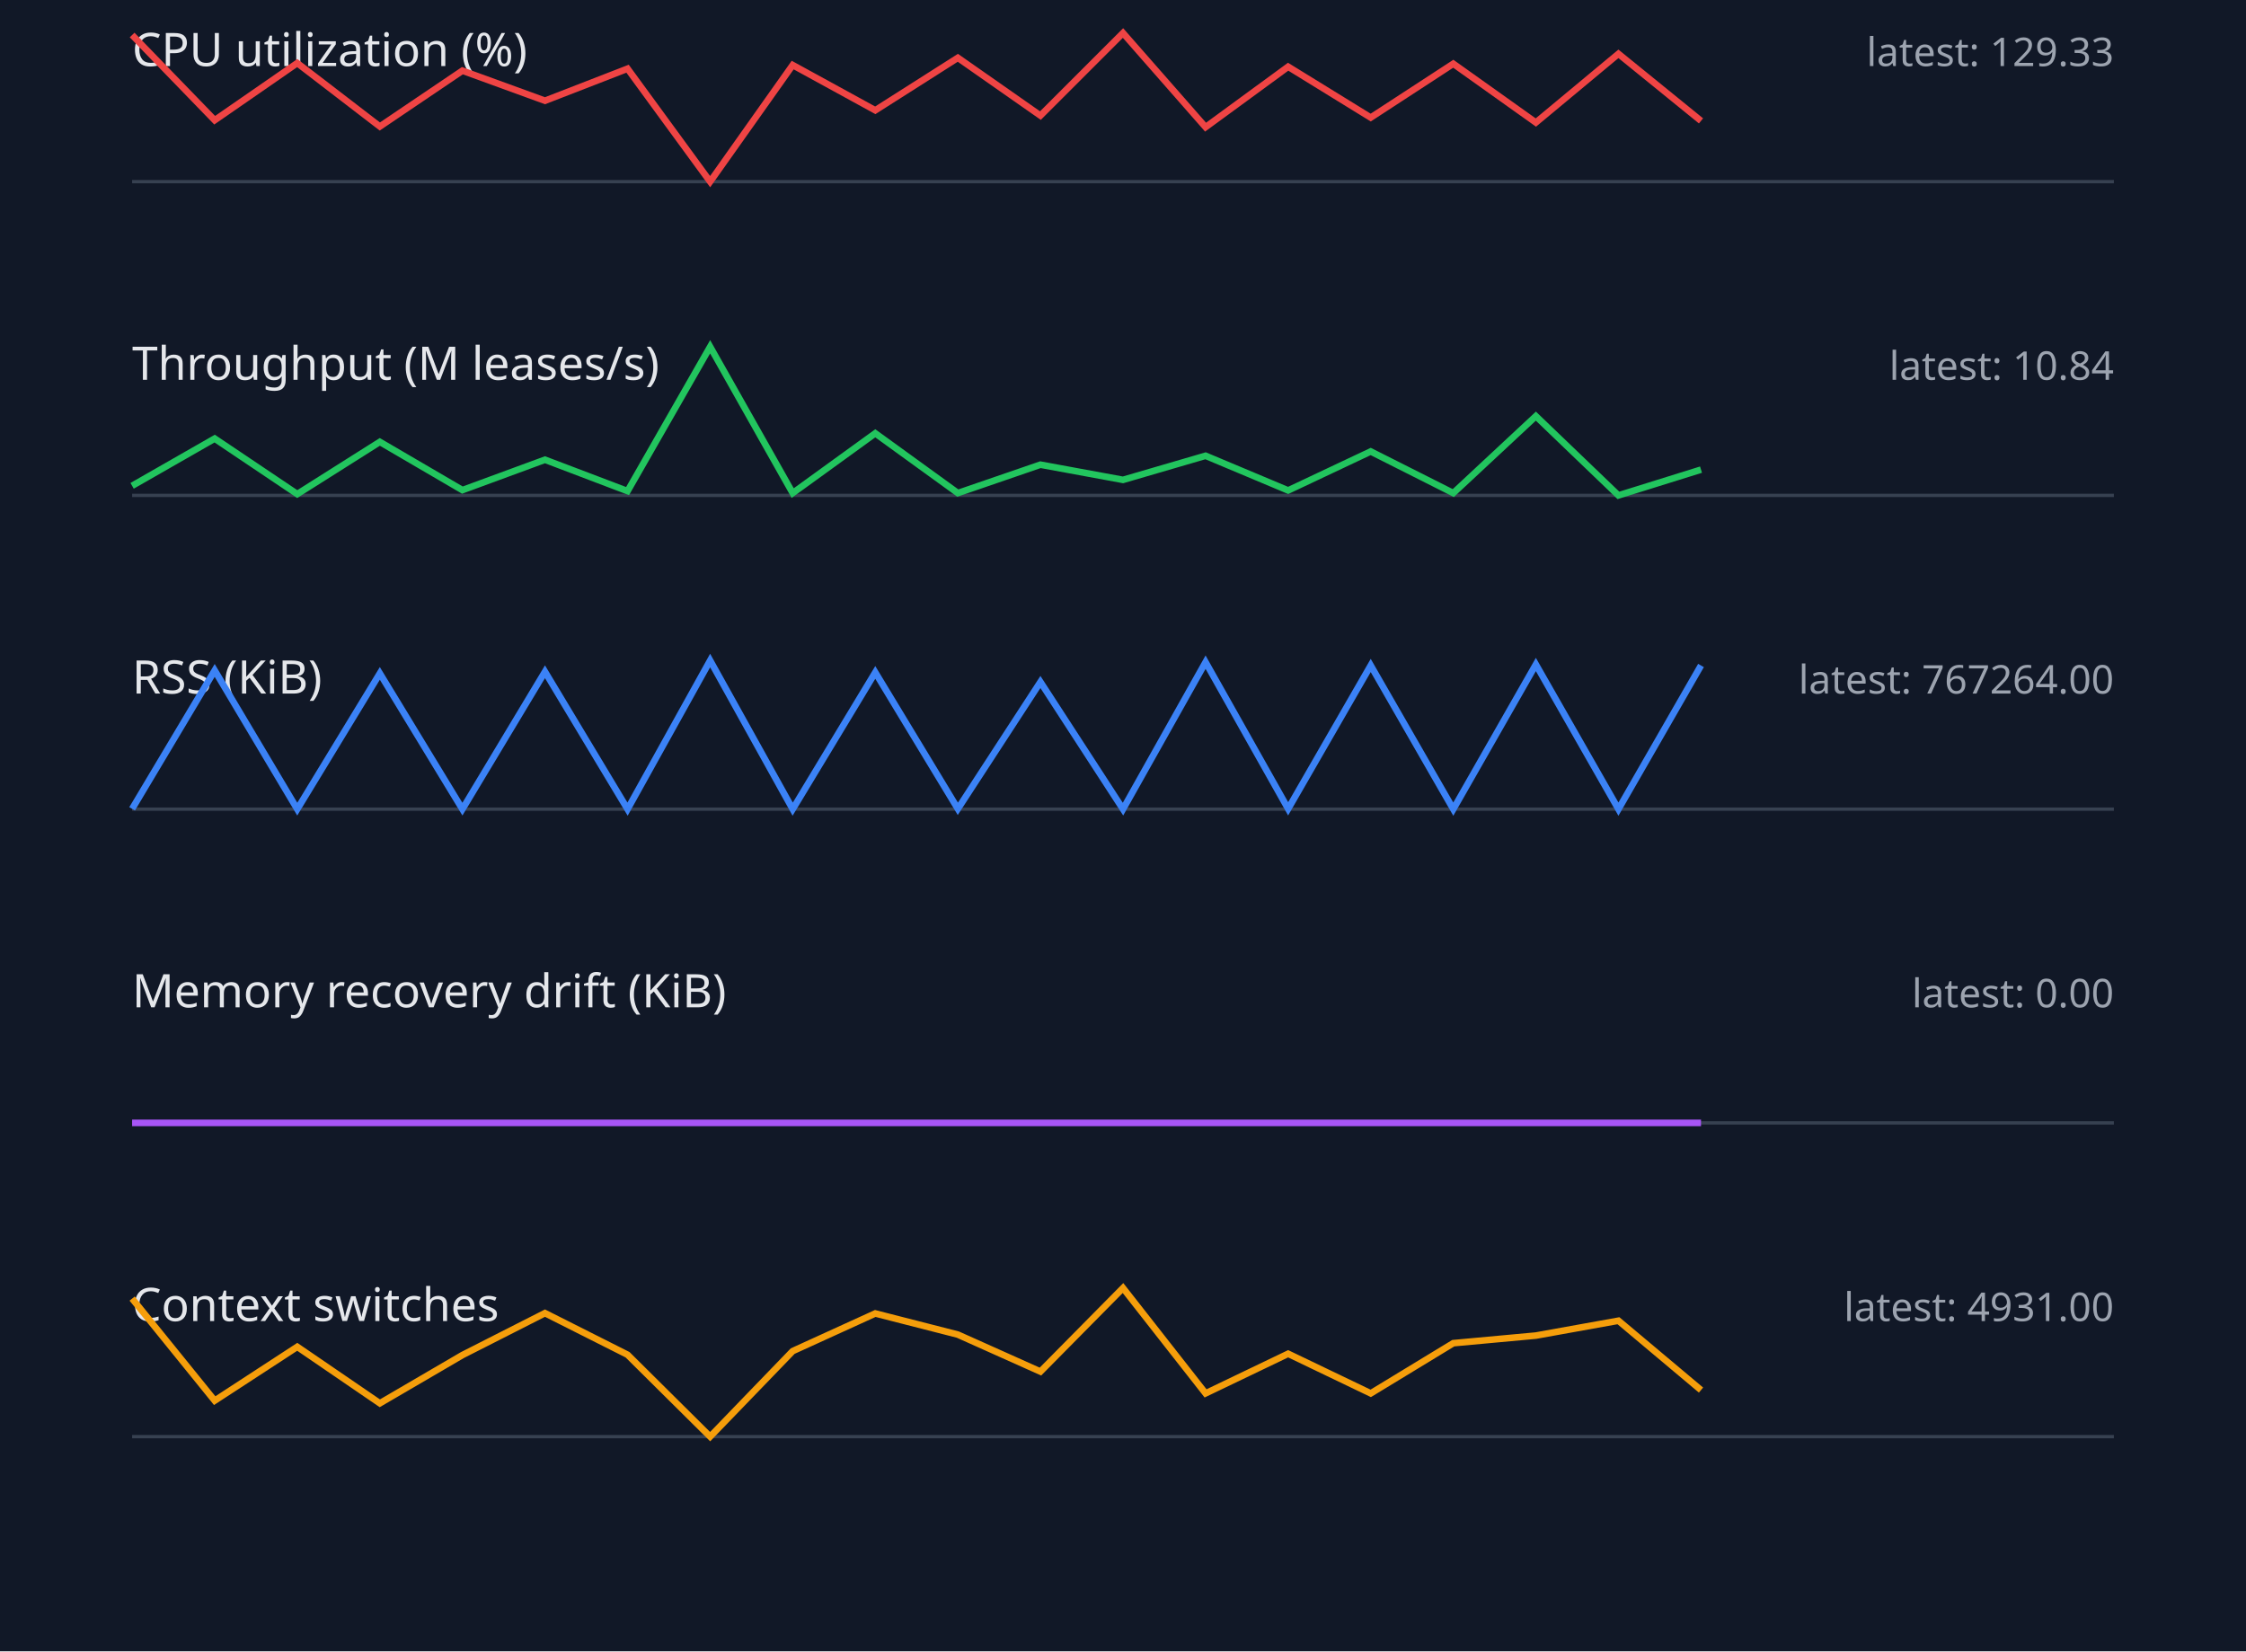
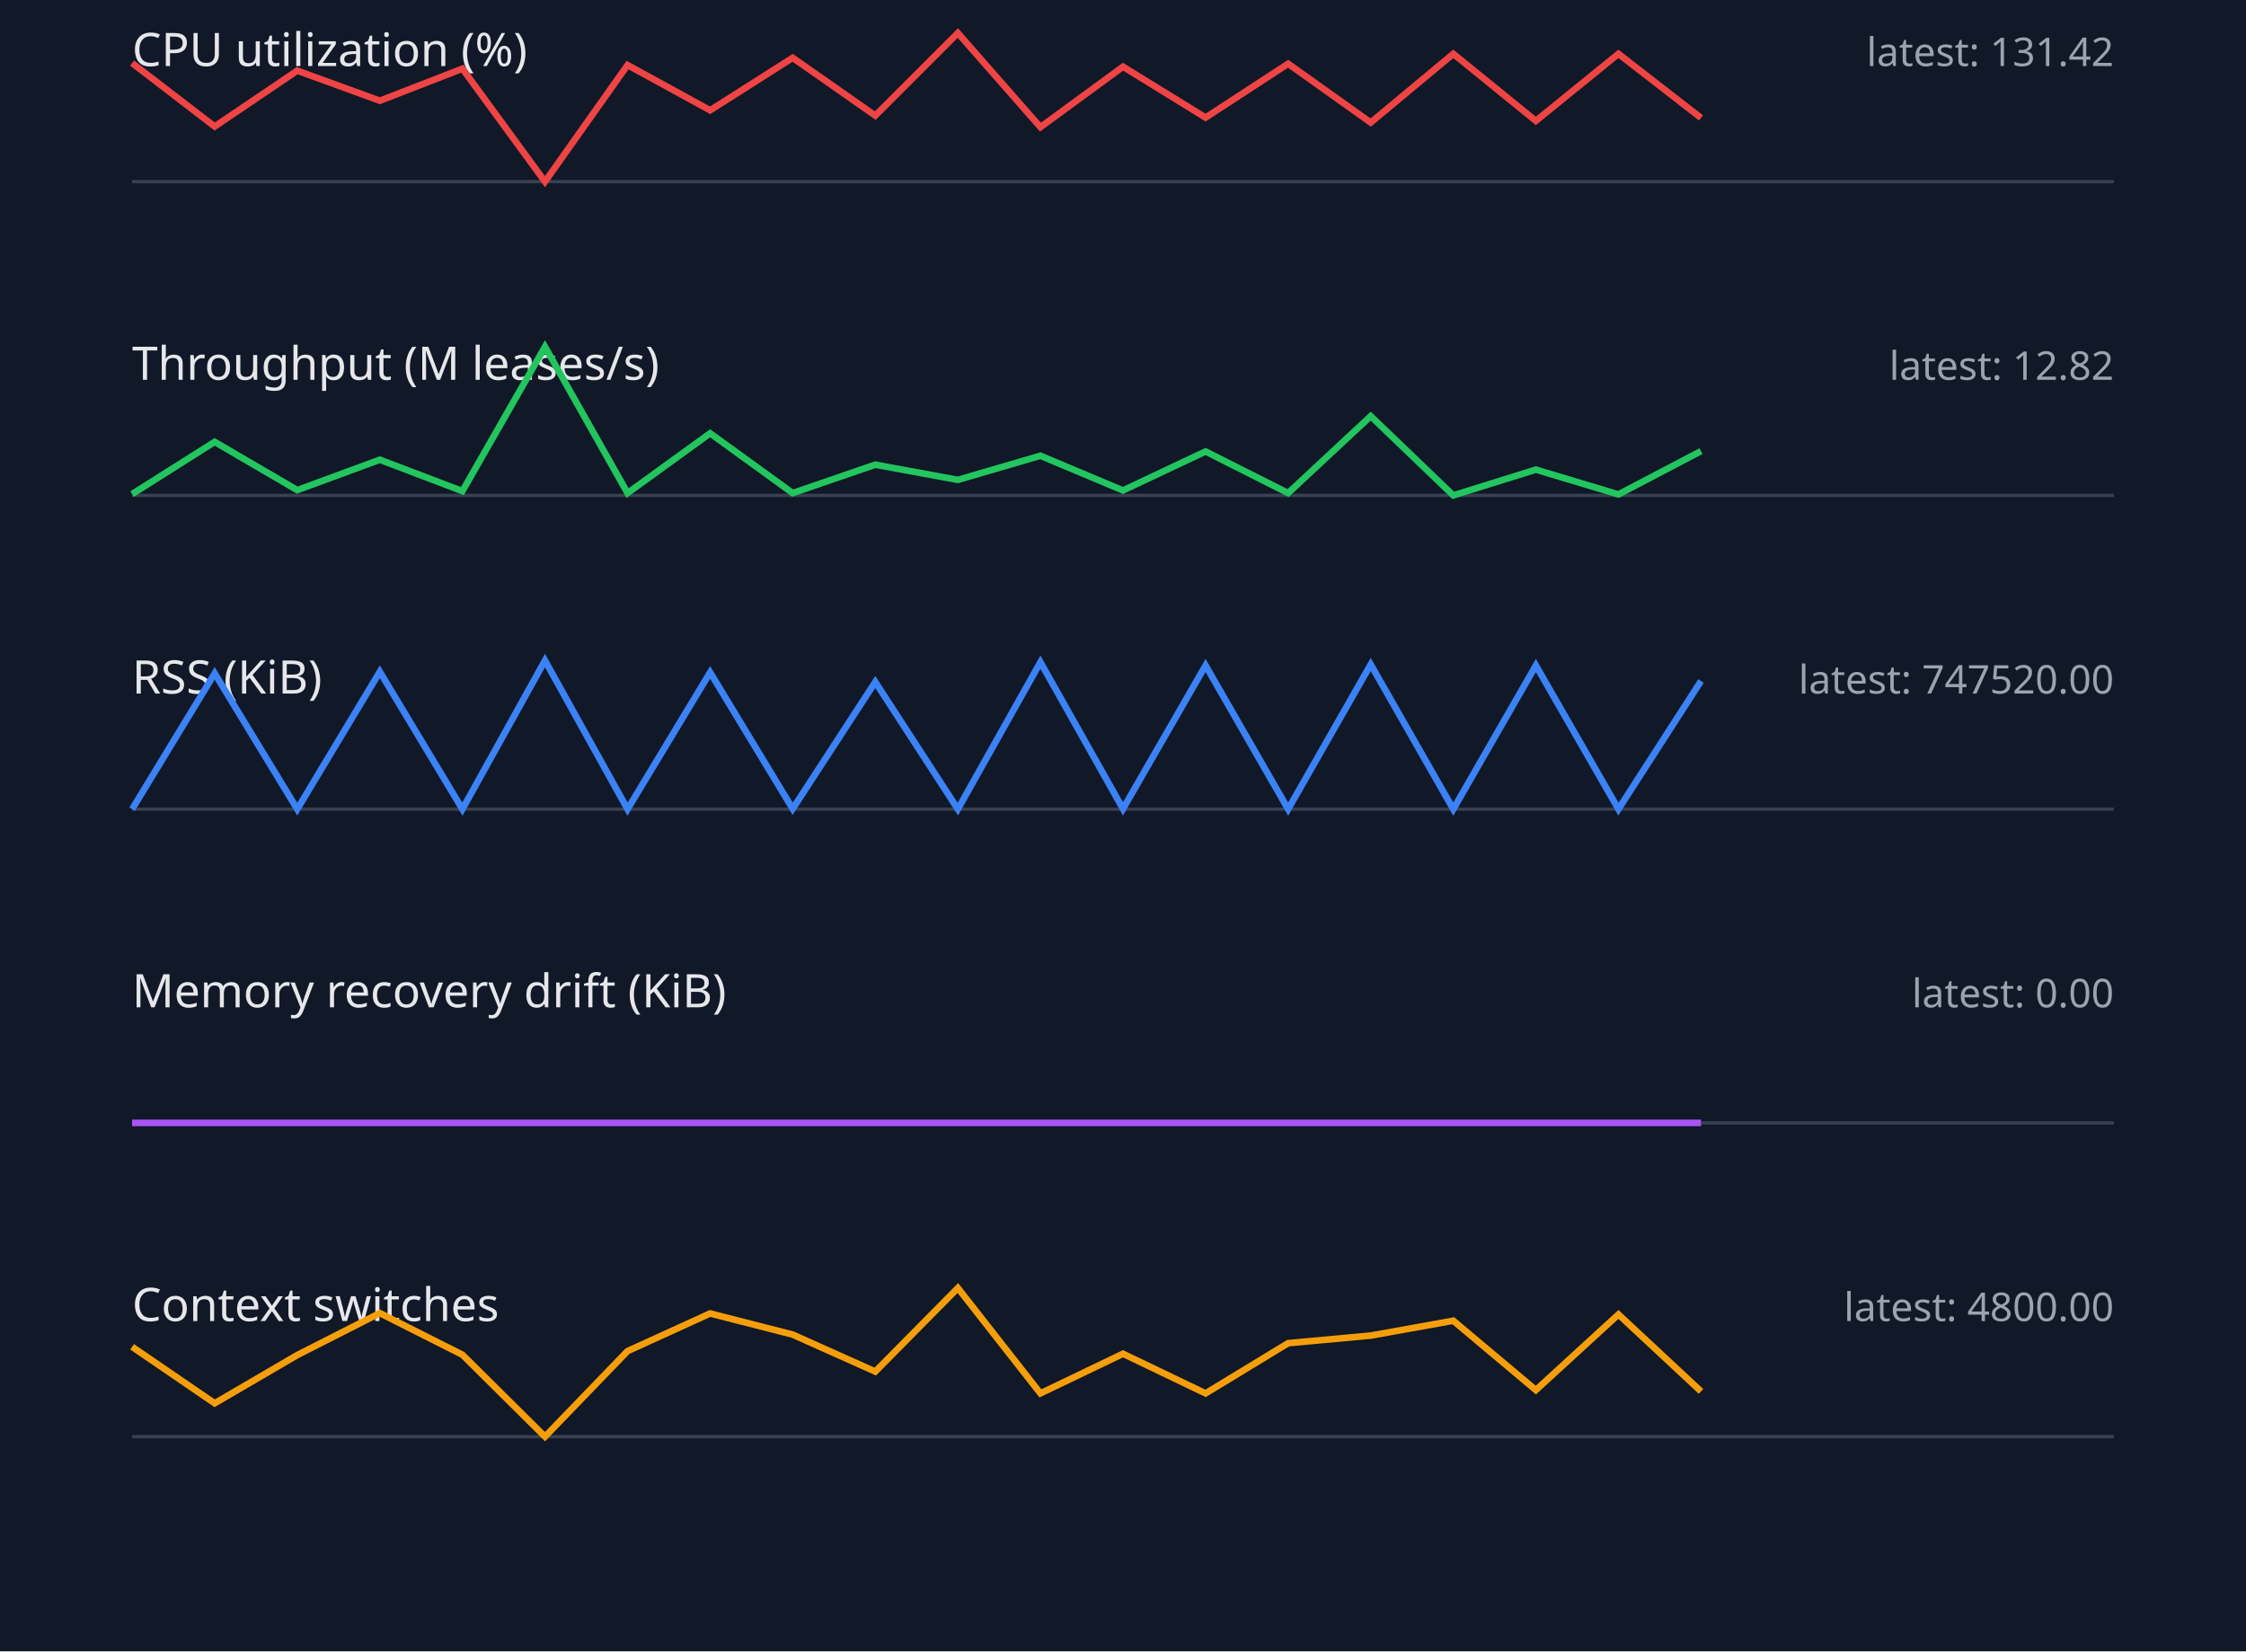
<svg xmlns="http://www.w3.org/2000/svg" width="680" height="500" viewBox="0 0 680 500">
  <style>.label{font:14px sans-serif;fill:#e5e7eb}.value{font:12px sans-serif;fill:#9ca3af}.axis{stroke:#374151}.series{fill:none;stroke-width:2}</style>
  <rect width="100%" height="100%" fill="#111827" />
  <text x="40" y="20" class="label">CPU utilization (%)</text>
-   <text x="640" y="20" text-anchor="end" class="value">latest: 129.33</text>
+   <text x="640" y="20" text-anchor="end" class="value">latest: 131.42</text>
  <line x1="40" y1="55" x2="640" y2="55" class="axis" />
-   <polyline points="40,10.6 65,36.4 90,19.1 115,38.3 140,21.4 165,30.5 190,20.8 215,55.0 240,19.7 265,33.4 290,17.5 315,35.0 340,10.0 365,38.5 390,20.2 415,35.6 440,19.3 465,37.1 490,16.3 515,36.6" stroke="#ef4444" class="series" />
+   <polyline points="40,19.1 65,38.3 90,21.4 115,30.5 140,20.8 165,55.0 190,19.7 215,33.4 240,17.5 265,35.0 290,10.0 315,38.5 340,20.2 365,35.6 390,19.3 415,37.1 440,16.3 465,36.6 490,16.3 515,35.7" stroke="#ef4444" class="series" />
  <text x="40" y="115" class="label">Throughput (M leases/s)</text>
-   <text x="640" y="115" text-anchor="end" class="value">latest: 10.84</text>
+   <text x="640" y="115" text-anchor="end" class="value">latest: 12.82</text>
  <line x1="40" y1="150" x2="640" y2="150" class="axis" />
-   <polyline points="40,147.1 65,132.8 90,149.6 115,133.8 140,148.4 165,139.2 190,148.7 215,105.0 240,149.3 265,131.2 290,149.3 315,140.7 340,145.3 365,138.0 390,148.5 415,136.7 440,149.3 465,126.0 490,150.0 515,142.2" stroke="#22c55e" class="series" />
+   <polyline points="40,149.6 65,133.8 90,148.4 115,139.2 140,148.7 165,105.0 190,149.3 215,131.2 240,149.3 265,140.7 290,145.3 315,138.0 340,148.5 365,136.7 390,149.3 415,126.0 440,150.0 465,142.2 490,149.7 515,136.6" stroke="#22c55e" class="series" />
  <text x="40" y="210" class="label">RSS (KiB)</text>
-   <text x="640" y="210" text-anchor="end" class="value">latest: 767264.00</text>
+   <text x="640" y="210" text-anchor="end" class="value">latest: 747520.00</text>
  <line x1="40" y1="245" x2="640" y2="245" class="axis" />
-   <polyline points="40,244.9 65,203.0 90,245.0 115,203.9 140,245.0 165,203.4 190,245.0 215,200.0 240,245.0 265,203.6 290,244.9 315,206.5 340,245.0 365,200.5 390,244.9 415,201.5 440,245.0 465,201.2 490,245.0 515,201.5" stroke="#3b82f6" class="series" />
+   <polyline points="40,245.0 65,203.9 90,245.0 115,203.4 140,245.0 165,200.0 190,245.0 215,203.6 240,244.9 265,206.5 290,245.0 315,200.5 340,244.9 365,201.5 390,245.0 415,201.2 440,245.0 465,201.5 490,245.0 515,206.2" stroke="#3b82f6" class="series" />
  <text x="40" y="305" class="label">Memory recovery drift (KiB)</text>
  <text x="640" y="305" text-anchor="end" class="value">latest: 0.00</text>
  <line x1="40" y1="340" x2="640" y2="340" class="axis" />
  <polyline points="40,340.0 65,340.0 90,340.0 115,340.0 140,340.0 165,340.0 190,340.0 215,340.0 240,340.0 265,340.0 290,340.0 315,340.0 340,340.0 365,340.0 390,340.0 415,340.0 440,340.0 465,340.0 490,340.0 515,340.0" stroke="#a855f7" class="series" />
  <text x="40" y="400" class="label">Context switches</text>
-   <text x="640" y="400" text-anchor="end" class="value">latest: 4931.00</text>
+   <text x="640" y="400" text-anchor="end" class="value">latest: 4800.00</text>
  <line x1="40" y1="435" x2="640" y2="435" class="axis" />
-   <polyline points="40,393.2 65,424.1 90,407.8 115,424.9 140,410.3 165,397.6 190,410.2 215,435.0 240,409.1 265,397.7 290,404.1 315,415.3 340,390.0 365,421.9 390,409.9 415,421.9 440,406.7 465,404.4 490,399.9 515,420.9" stroke="#f59e0b" class="series" />
+   <polyline points="40,407.8 65,424.9 90,410.3 115,397.6 140,410.2 165,435.0 190,409.1 215,397.7 240,404.1 265,415.3 290,390.0 315,421.9 340,409.9 365,421.9 390,406.7 415,404.4 440,399.9 465,420.9 490,398.0 515,421.3" stroke="#f59e0b" class="series" />
</svg>
